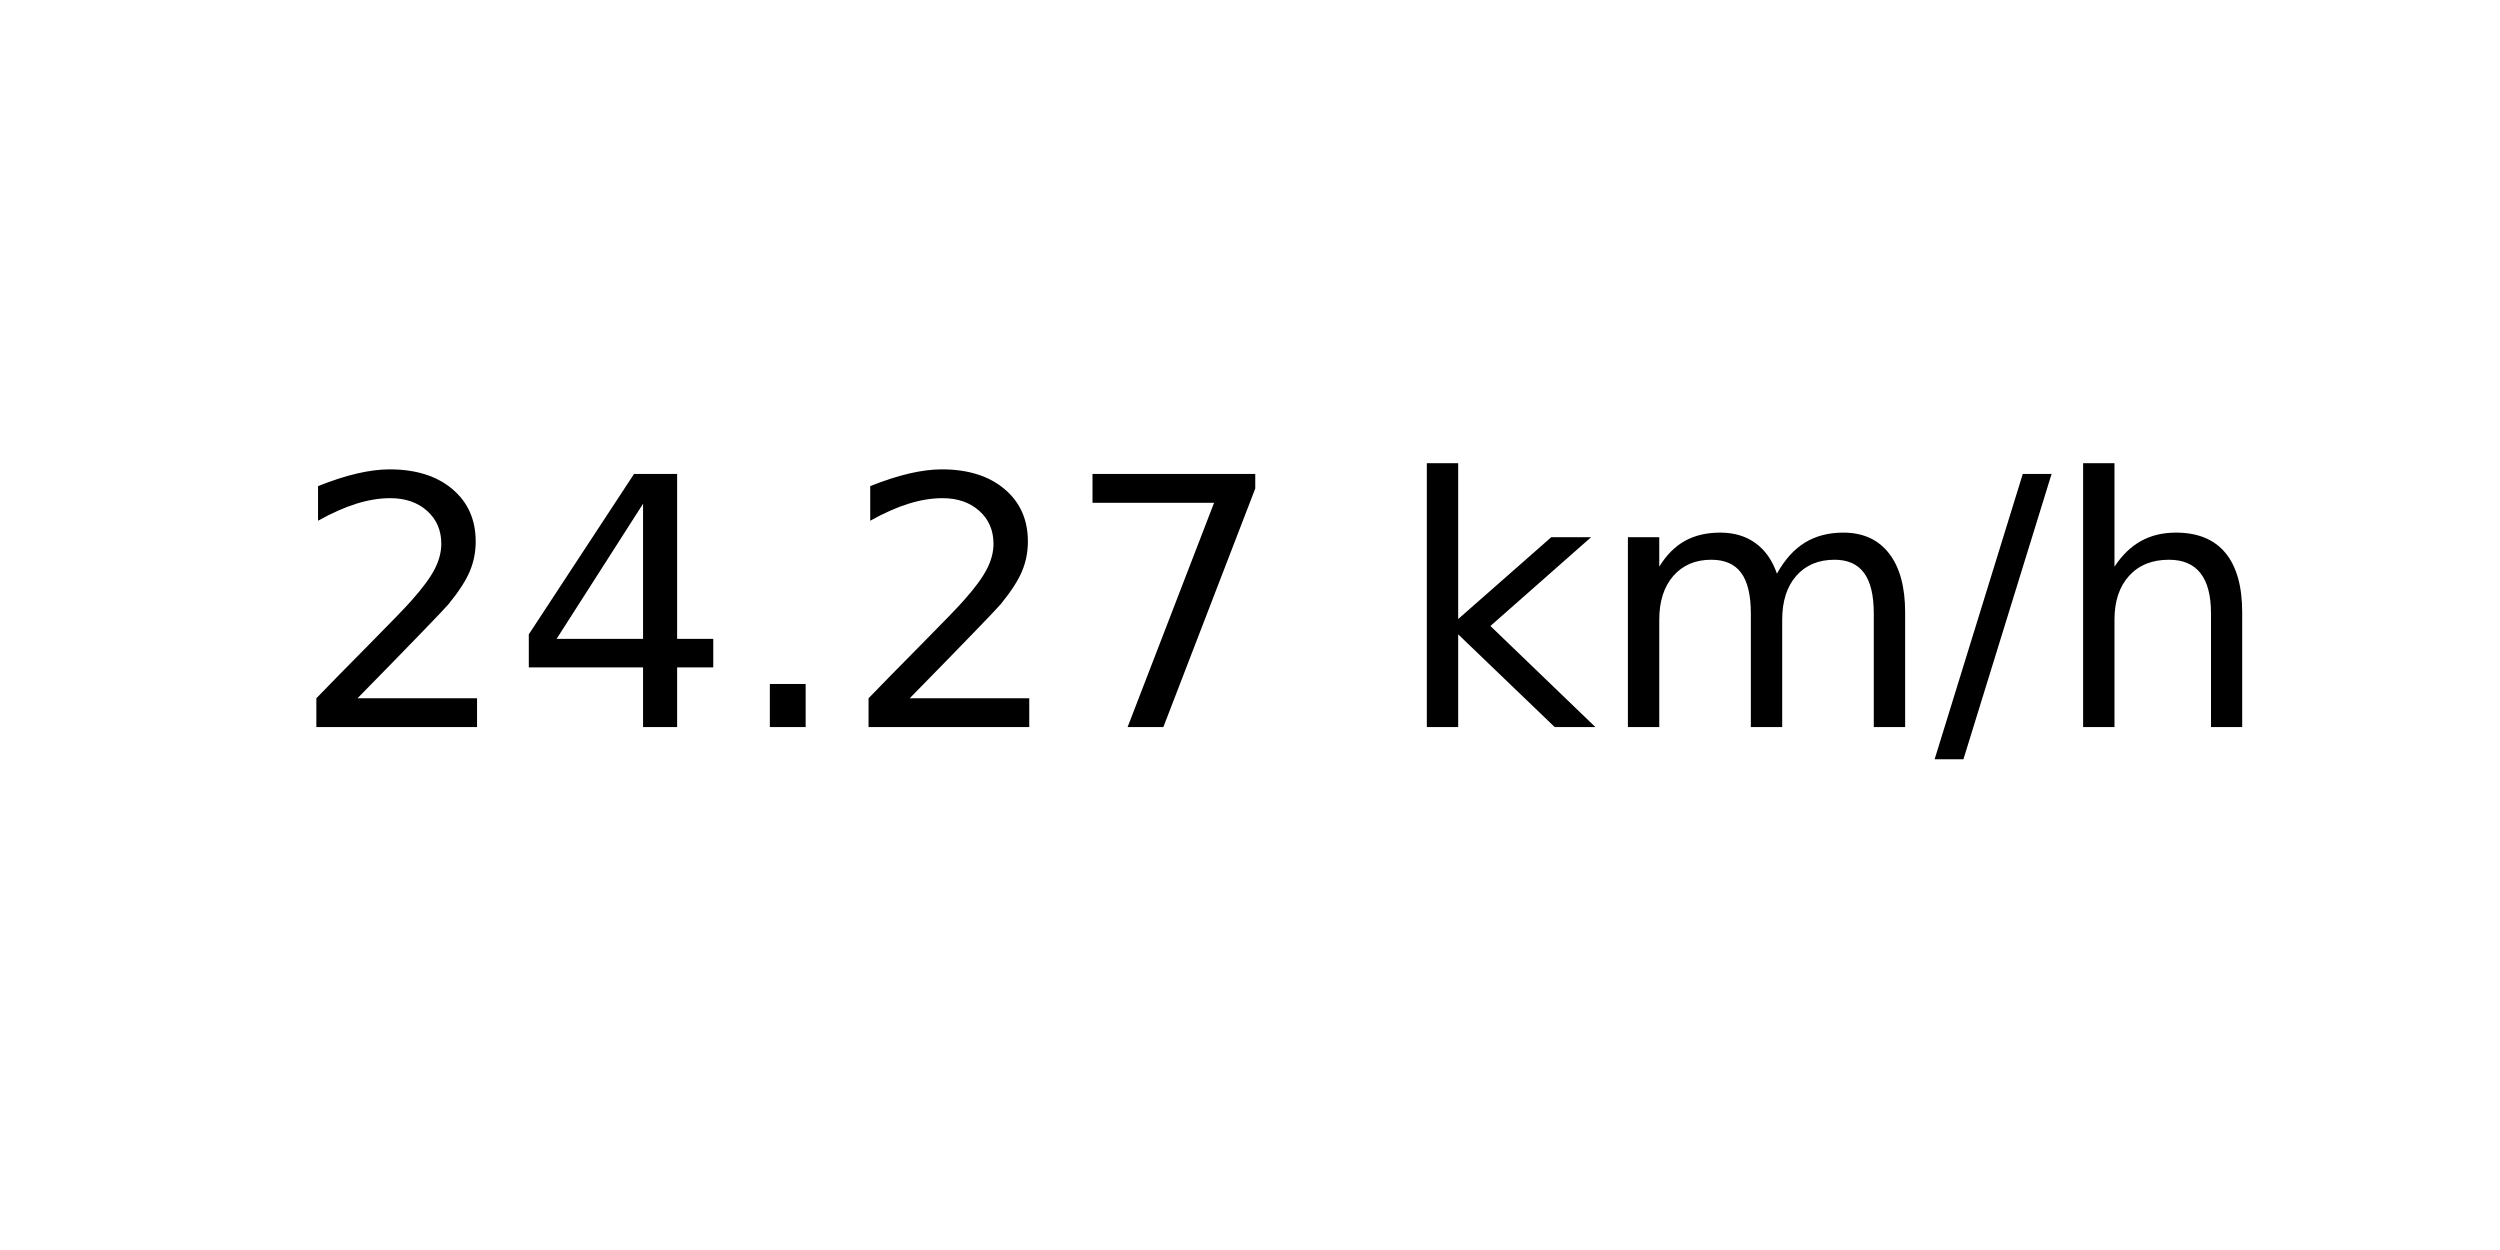
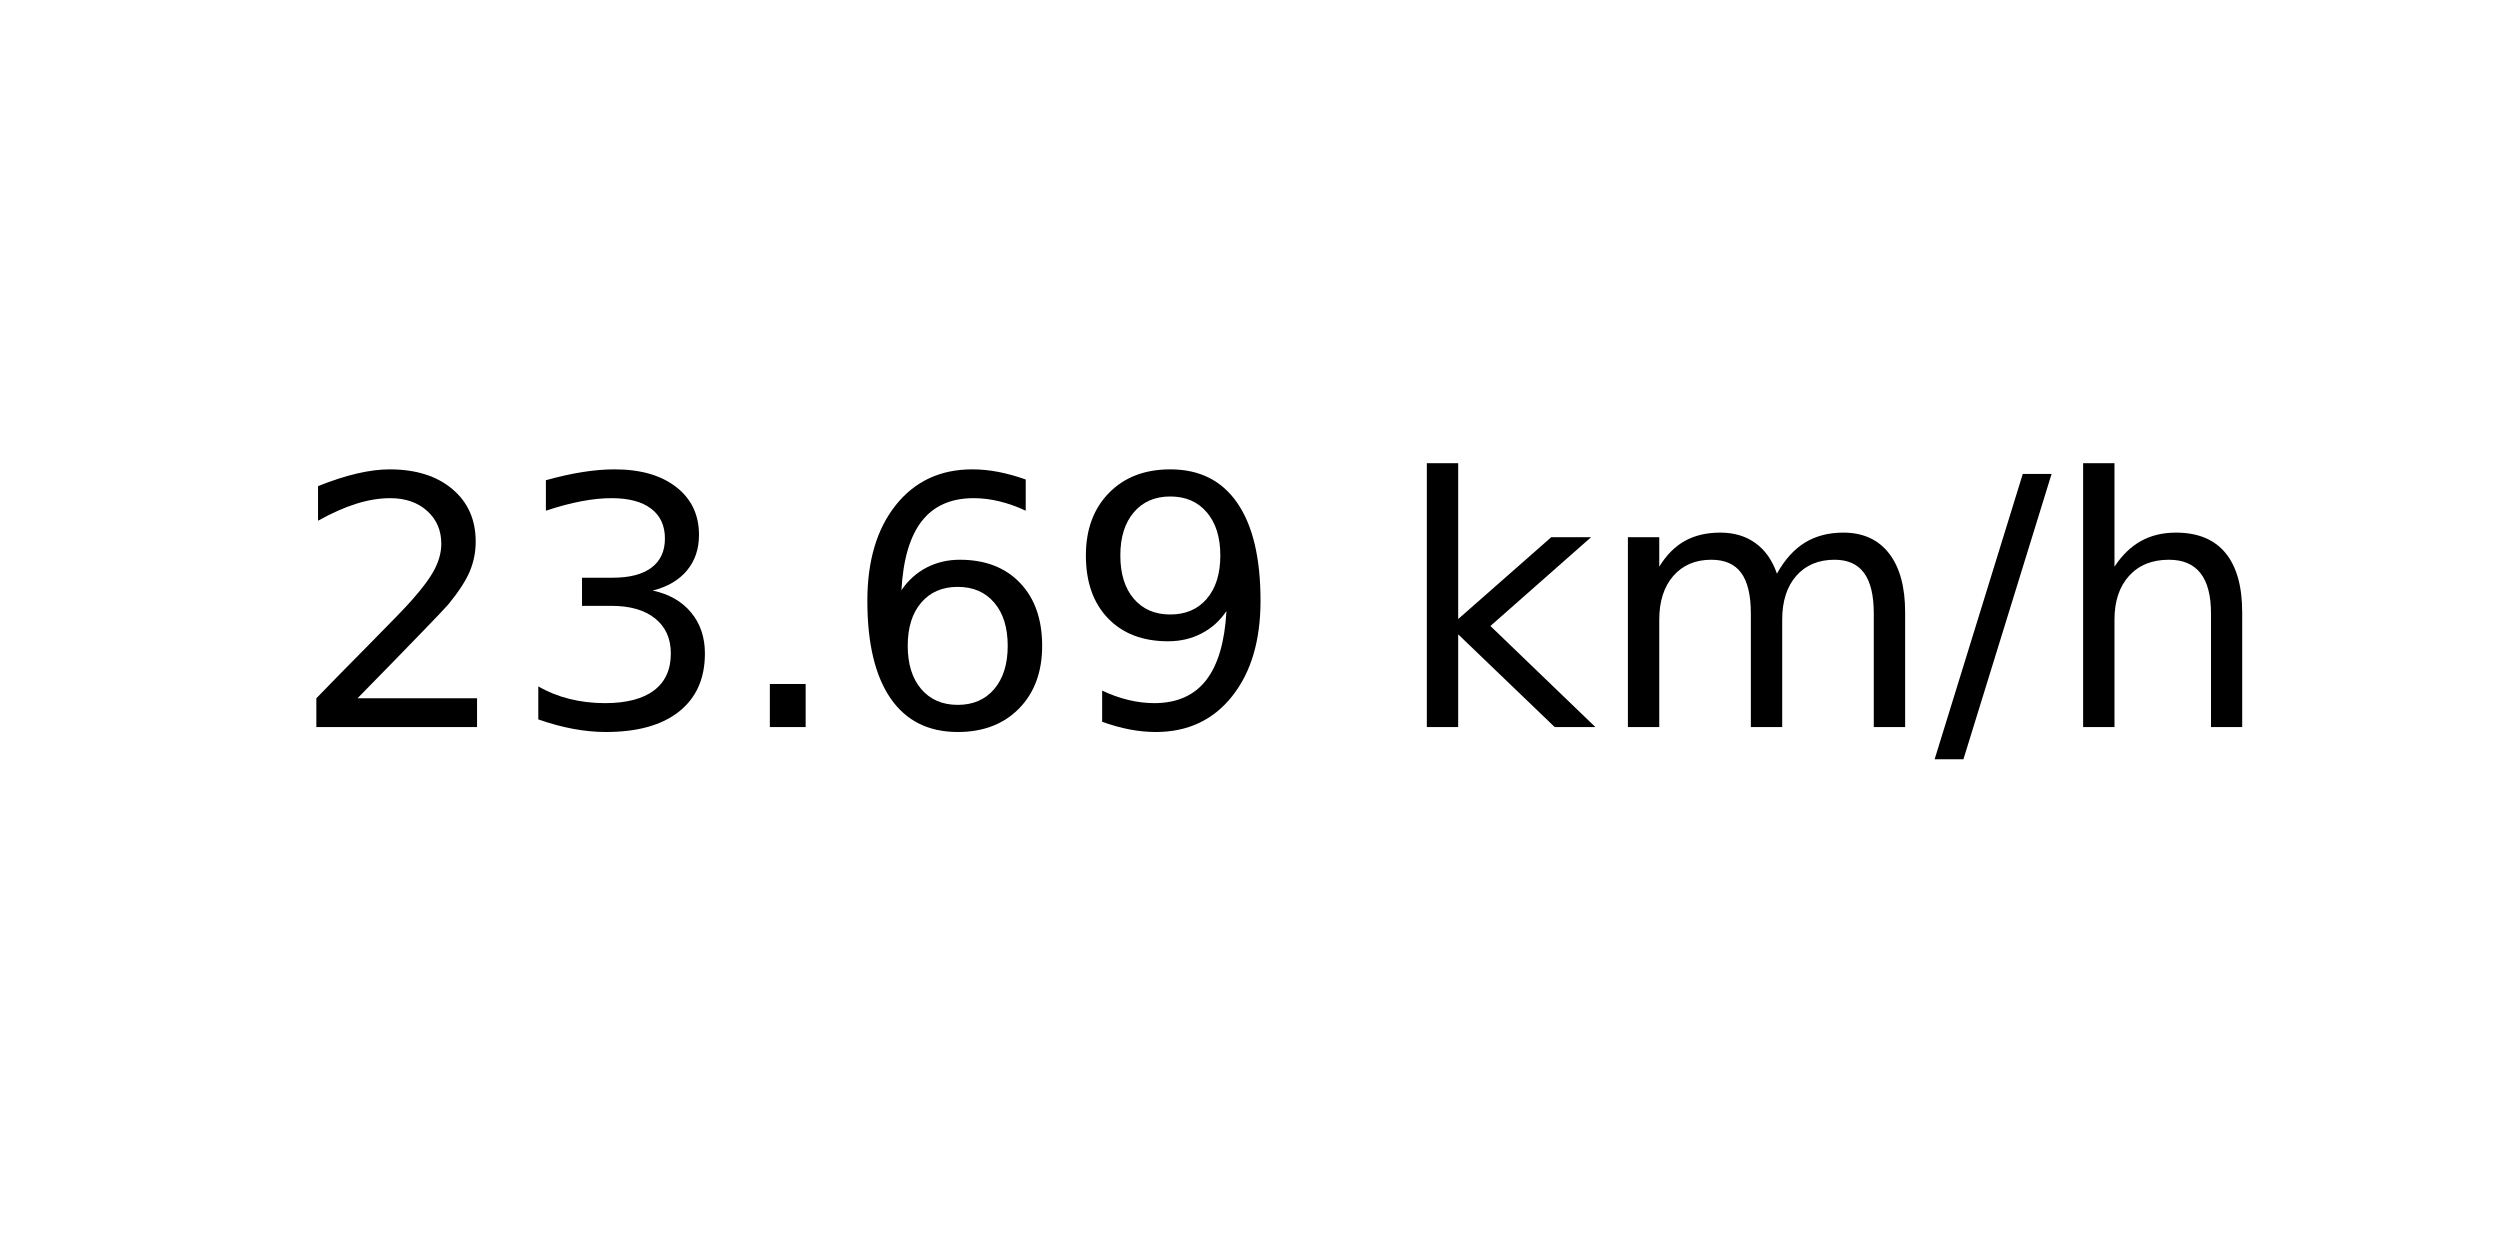
<svg xmlns="http://www.w3.org/2000/svg" xmlns:xlink="http://www.w3.org/1999/xlink" width="72pt" height="36pt" viewBox="0 0 72 36" version="1.1">
  <defs>
    <style type="text/css">*{stroke-linejoin: round; stroke-linecap: butt}</style>
  </defs>
  <g id="figure_1">
    <g id="axes_1">
      <g id="text_1">
        <g transform="translate(8.378125 20.93937) scale(0.1 -0.1)">
          <defs>
            <path id="DejaVuSans-32" d="M 1228 531  L 3431 531  L 3431 0  L 469 0  L 469 531  Q 828 903 1448 1529  Q 2069 2156 2228 2338  Q 2531 2678 2651 2914  Q 2772 3150 2772 3378  Q 2772 3750 2511 3984  Q 2250 4219 1831 4219  Q 1534 4219 1204 4116  Q 875 4013 500 3803  L 500 4441  Q 881 4594 1212 4672  Q 1544 4750 1819 4750  Q 2544 4750 2975 4387  Q 3406 4025 3406 3419  Q 3406 3131 3298 2873  Q 3191 2616 2906 2266  Q 2828 2175 2409 1742  Q 1991 1309 1228 531  z " transform="scale(0.015625)" />
-             <path id="DejaVuSans-34" d="M 2419 4116  L 825 1625  L 2419 1625  L 2419 4116  z M 2253 4666  L 3047 4666  L 3047 1625  L 3713 1625  L 3713 1100  L 3047 1100  L 3047 0  L 2419 0  L 2419 1100  L 313 1100  L 313 1709  L 2253 4666  z " transform="scale(0.015625)" />
+             <path id="DejaVuSans-33" d="M 2597 2516  Q 3050 2419 3304 2112  Q 3559 1806 3559 1356  Q 3559 666 3084 287  Q 2609 -91 1734 -91  Q 1441 -91 1130 -33  Q 819 25 488 141  L 488 750  Q 750 597 1062 519  Q 1375 441 1716 441  Q 2309 441 2620 675  Q 2931 909 2931 1356  Q 2931 1769 2642 2001  Q 2353 2234 1838 2234  L 1294 2234  L 1294 2753  L 1863 2753  Q 2328 2753 2575 2939  Q 2822 3125 2822 3475  Q 2822 3834 2567 4026  Q 2313 4219 1838 4219  Q 1578 4219 1281 4162  Q 984 4106 628 3988  L 628 4550  Q 988 4650 1302 4700  Q 1616 4750 1894 4750  Q 2613 4750 3031 4423  Q 3450 4097 3450 3541  Q 3450 3153 3228 2886  Q 3006 2619 2597 2516  z " transform="scale(0.015625)" />
            <path id="DejaVuSans-2e" d="M 684 794  L 1344 794  L 1344 0  L 684 0  L 684 794  z " transform="scale(0.015625)" />
-             <path id="DejaVuSans-37" d="M 525 4666  L 3525 4666  L 3525 4397  L 1831 0  L 1172 0  L 2766 4134  L 525 4134  L 525 4666  z " transform="scale(0.015625)" />
+             <path id="DejaVuSans-36" d="M 2113 2584  Q 1688 2584 1439 2293  Q 1191 2003 1191 1497  Q 1191 994 1439 701  Q 1688 409 2113 409  Q 2538 409 2786 701  Q 3034 994 3034 1497  Q 3034 2003 2786 2293  Q 2538 2584 2113 2584  z M 3366 4563  L 3366 3988  Q 3128 4100 2886 4159  Q 2644 4219 2406 4219  Q 1781 4219 1451 3797  Q 1122 3375 1075 2522  Q 1259 2794 1537 2939  Q 1816 3084 2150 3084  Q 2853 3084 3261 2657  Q 3669 2231 3669 1497  Q 3669 778 3244 343  Q 2819 -91 2113 -91  Q 1303 -91 875 529  Q 447 1150 447 2328  Q 447 3434 972 4092  Q 1497 4750 2381 4750  Q 2619 4750 2861 4703  Q 3103 4656 3366 4563  z " transform="scale(0.015625)" />
+             <path id="DejaVuSans-39" d="M 703 97  L 703 672  Q 941 559 1184 500  Q 1428 441 1663 441  Q 2288 441 2617 861  Q 2947 1281 2994 2138  Q 2813 1869 2534 1725  Q 2256 1581 1919 1581  Q 1219 1581 811 2004  Q 403 2428 403 3163  Q 403 3881 828 4315  Q 1253 4750 1959 4750  Q 2769 4750 3195 4129  Q 3622 3509 3622 2328  Q 3622 1225 3098 567  Q 2575 -91 1691 -91  Q 1453 -91 1209 -44  Q 966 3 703 97  z M 1959 2075  Q 2384 2075 2632 2365  Q 2881 2656 2881 3163  Q 2881 3666 2632 3958  Q 2384 4250 1959 4250  Q 1534 4250 1286 3958  Q 1038 3666 1038 3163  Q 1038 2656 1286 2365  Q 1534 2075 1959 2075  z " transform="scale(0.015625)" />
            <path id="DejaVuSans-20" transform="scale(0.015625)" />
            <path id="DejaVuSans-6b" d="M 581 4863  L 1159 4863  L 1159 1991  L 2875 3500  L 3609 3500  L 1753 1863  L 3688 0  L 2938 0  L 1159 1709  L 1159 0  L 581 0  L 581 4863  z " transform="scale(0.015625)" />
            <path id="DejaVuSans-6d" d="M 3328 2828  Q 3544 3216 3844 3400  Q 4144 3584 4550 3584  Q 5097 3584 5394 3201  Q 5691 2819 5691 2113  L 5691 0  L 5113 0  L 5113 2094  Q 5113 2597 4934 2840  Q 4756 3084 4391 3084  Q 3944 3084 3684 2787  Q 3425 2491 3425 1978  L 3425 0  L 2847 0  L 2847 2094  Q 2847 2600 2669 2842  Q 2491 3084 2119 3084  Q 1678 3084 1418 2786  Q 1159 2488 1159 1978  L 1159 0  L 581 0  L 581 3500  L 1159 3500  L 1159 2956  Q 1356 3278 1631 3431  Q 1906 3584 2284 3584  Q 2666 3584 2933 3390  Q 3200 3197 3328 2828  z " transform="scale(0.015625)" />
            <path id="DejaVuSans-2f" d="M 1625 4666  L 2156 4666  L 531 -594  L 0 -594  L 1625 4666  z " transform="scale(0.015625)" />
            <path id="DejaVuSans-68" d="M 3513 2113  L 3513 0  L 2938 0  L 2938 2094  Q 2938 2591 2744 2837  Q 2550 3084 2163 3084  Q 1697 3084 1428 2787  Q 1159 2491 1159 1978  L 1159 0  L 581 0  L 581 4863  L 1159 4863  L 1159 2956  Q 1366 3272 1645 3428  Q 1925 3584 2291 3584  Q 2894 3584 3203 3211  Q 3513 2838 3513 2113  z " transform="scale(0.015625)" />
          </defs>
          <use xlink:href="#DejaVuSans-32" />
-           <use xlink:href="#DejaVuSans-34" x="63.623" />
+           <use xlink:href="#DejaVuSans-33" x="63.623" />
          <use xlink:href="#DejaVuSans-2e" x="127.246" />
-           <use xlink:href="#DejaVuSans-32" x="159.033" />
-           <use xlink:href="#DejaVuSans-37" x="222.656" />
+           <use xlink:href="#DejaVuSans-36" x="159.033" />
+           <use xlink:href="#DejaVuSans-39" x="222.656" />
          <use xlink:href="#DejaVuSans-20" x="286.279" />
          <use xlink:href="#DejaVuSans-6b" x="318.066" />
          <use xlink:href="#DejaVuSans-6d" x="375.977" />
          <use xlink:href="#DejaVuSans-2f" x="473.389" />
          <use xlink:href="#DejaVuSans-68" x="507.08" />
        </g>
      </g>
    </g>
  </g>
</svg>
